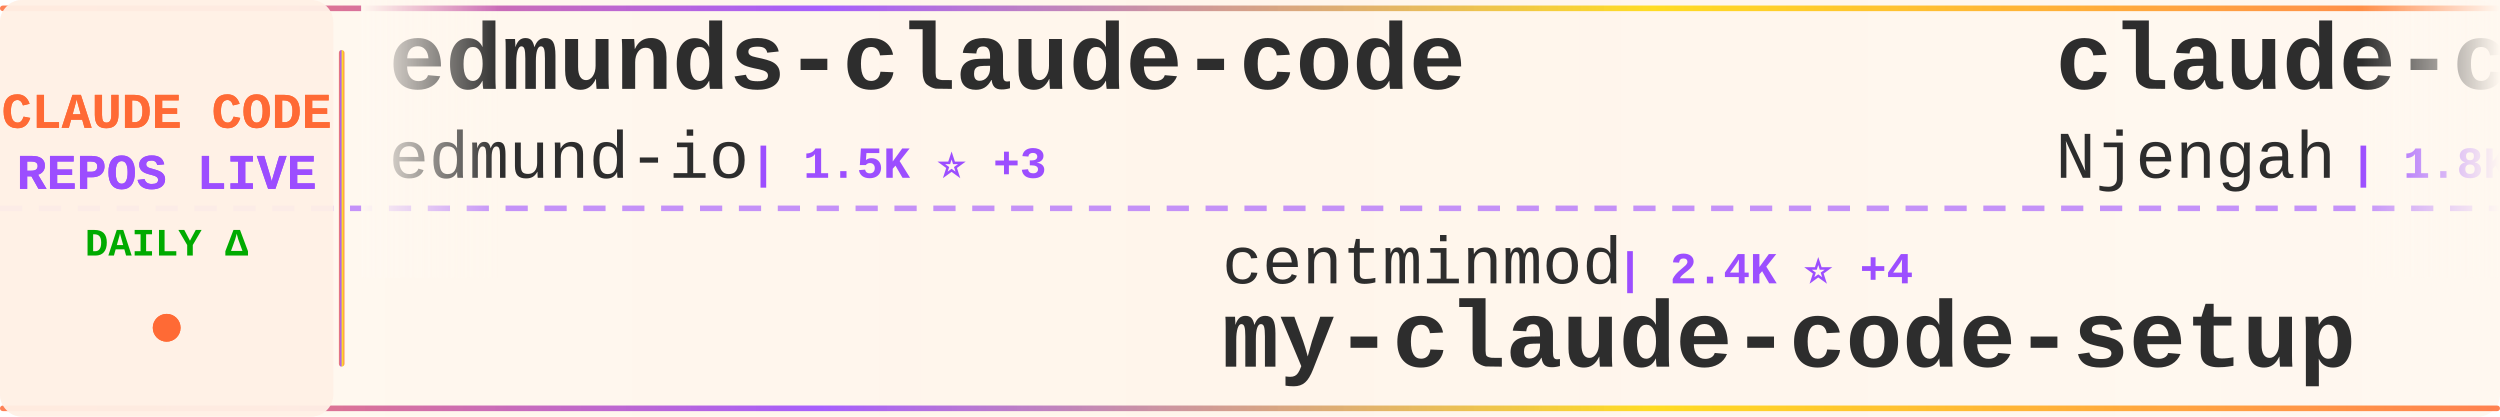
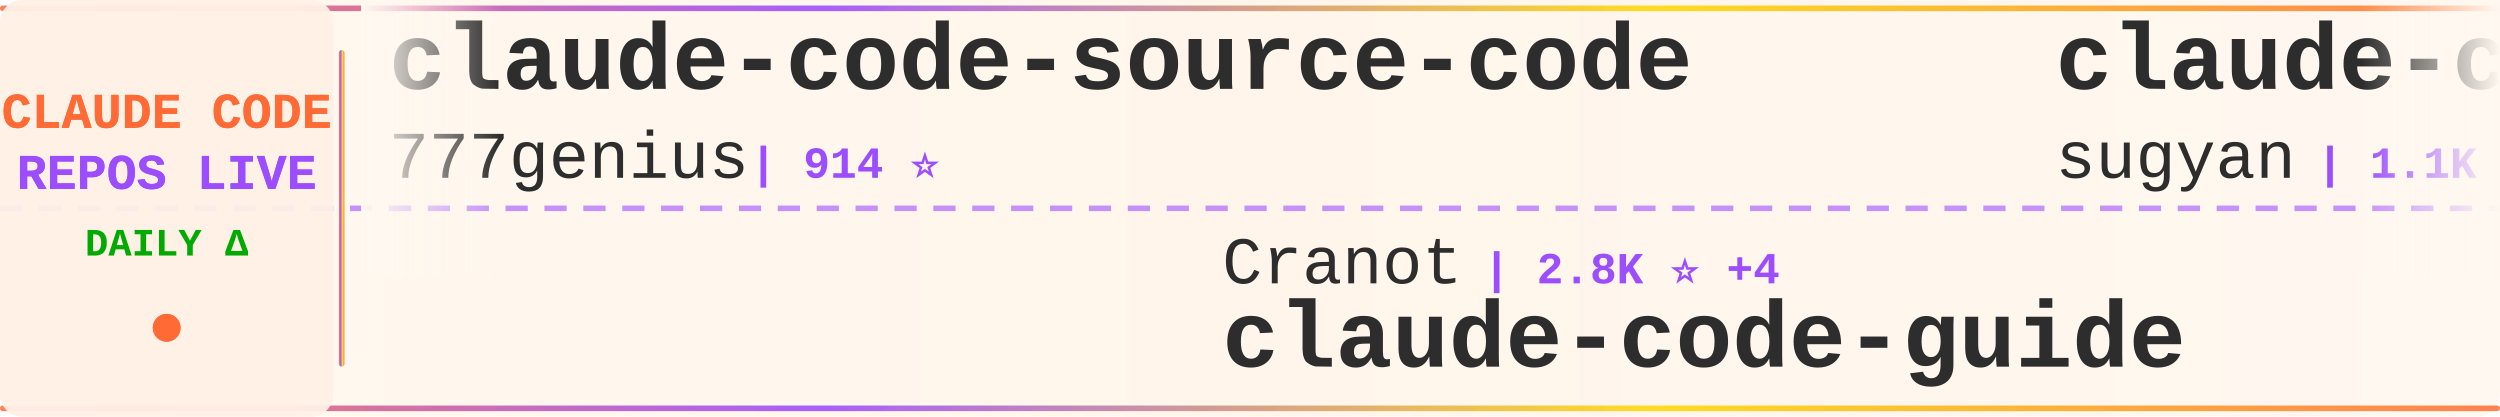
<svg xmlns="http://www.w3.org/2000/svg" width="900" height="150">
  <defs>
    <linearGradient id="tickerBg" x1="0%" y1="0%" x2="100%" y2="0%">
      <stop offset="0%" style="stop-color:#fff8f0;stop-opacity:0.98" />
      <stop offset="50%" style="stop-color:#fff5eb;stop-opacity:1" />
      <stop offset="100%" style="stop-color:#fff8f0;stop-opacity:0.98" />
    </linearGradient>
    <linearGradient id="borderGrad" x1="0%" y1="0%" x2="100%" y2="0%">
      <stop offset="0%" style="stop-color:#FF6B35;stop-opacity:0.85">
        <animate attributeName="stop-opacity" values="0.85;1;0.85" dur="2s" repeatCount="indefinite" />
      </stop>
      <stop offset="33%" style="stop-color:#9C4EFF;stop-opacity:0.9">
        <animate attributeName="stop-opacity" values="0.9;1;0.9" dur="2.2s" repeatCount="indefinite" />
      </stop>
      <stop offset="66%" style="stop-color:#FFD700;stop-opacity:0.85">
        <animate attributeName="stop-opacity" values="0.85;1;0.85" dur="1.8s" repeatCount="indefinite" />
      </stop>
      <stop offset="100%" style="stop-color:#FF6B35;stop-opacity:0.85">
        <animate attributeName="stop-opacity" values="0.85;1;0.85" dur="2s" repeatCount="indefinite" />
      </stop>
    </linearGradient>
    <filter id="textGlow">
      <feGaussianBlur stdDeviation="0.15" result="coloredBlur" />
      <feMerge>
        <feMergeNode in="coloredBlur" />
        <feMergeNode in="SourceGraphic" />
      </feMerge>
    </filter>
    <filter id="metricGlow">
      <feGaussianBlur stdDeviation="0.2" result="coloredBlur" />
      <feMerge>
        <feMergeNode in="coloredBlur" />
        <feMergeNode in="SourceGraphic" />
      </feMerge>
    </filter>
    <linearGradient id="leftFade" x1="0%" y1="0%" x2="100%" y2="0%">
      <stop offset="0%" style="stop-color:#fff8f0;stop-opacity:1" />
      <stop offset="100%" style="stop-color:#fff8f0;stop-opacity:0" />
    </linearGradient>
    <linearGradient id="rightFade" x1="0%" y1="0%" x2="100%" y2="0%">
      <stop offset="0%" style="stop-color:#fff8f0;stop-opacity:0" />
      <stop offset="100%" style="stop-color:#fff8f0;stop-opacity:1" />
    </linearGradient>
  </defs>
  <rect width="900" height="150" fill="url(#tickerBg)" rx="8" />
  <rect x="0" y="2" width="900" height="2" fill="url(#borderGrad)" rx="1" />
  <rect x="0" y="146" width="900" height="2" fill="url(#borderGrad)" rx="1" />
  <line x1="0" y1="75" x2="900" y2="75" stroke="#9C4EFF" stroke-width="2" stroke-dasharray="8 6" opacity="0.6" />
  <rect x="0" y="0" width="120" height="150" fill="#fff0e6" opacity="0.95" rx="8" />
  <text x="60" y="46" font-family="'Courier New', monospace" font-size="18" font-weight="bold" fill="#FF6B35" text-anchor="middle" filter="url(#textGlow)">
    CLAUDE CODE
  </text>
  <text x="60" y="68" font-family="'Courier New', monospace" font-size="18" font-weight="bold" fill="#9C4EFF" text-anchor="middle" filter="url(#textGlow)">
    REPOS LIVE
  </text>
  <text x="60" y="92" font-family="'Courier New', monospace" font-size="14" font-weight="bold" fill="#00aa00" text-anchor="middle">
    DAILY Δ
  </text>
  <circle cx="60" cy="118" r="5" fill="#FF6B35" filter="url(#metricGlow)">
    <animate attributeName="r" values="4;6;4" dur="1.5s" repeatCount="indefinite" />
    <animate attributeName="opacity" values="0.6;1;0.6" dur="1.5s" repeatCount="indefinite" />
  </circle>
  <rect x="122" y="18" width="2" height="114" fill="url(#borderGrad)" rx="1" />
  <clipPath id="tickerClip">
    <rect x="130" y="0" width="770" height="150" />
  </clipPath>
  <g clip-path="url(#tickerClip)">
    <g id="tickerItems">
      <animateTransform attributeName="transform" attributeType="XML" type="translate" from="0 0" to="-3000 0" dur="54s" repeatCount="indefinite" />
      <g transform="translate(0, 0)">
-         <text x="140" y="32" font-family="'Courier New', monospace" font-size="34" font-weight="bold" fill="#2d2d2d">edmunds-claude-code</text>
-         <text x="140" y="64" font-family="'Courier New', monospace" font-size="24" font-weight="normal" fill="#2d2d2d" opacity="1.0">edmund-io</text>
-         <text x="270" y="64" font-family="'Courier New', monospace" font-size="16" font-weight="bold" fill="#9C4EFF"> | 1.5K ⭐ +3</text>
+         <text x="140" y="32" font-family="'Courier New', monospace" font-size="34" font-weight="bold" fill="#2d2d2d">claude-code-source-code</text>
+         <text x="140" y="64" font-family="'Courier New', monospace" font-size="24" font-weight="normal" fill="#2d2d2d" opacity="1.0">777genius</text>
+         <text x="270" y="64" font-family="'Courier New', monospace" font-size="16" font-weight="bold" fill="#9C4EFF"> | 914 ⭐</text>
      </g>
      <g transform="translate(300, 0)">
-         <text x="140" y="102" font-family="'Courier New', monospace" font-size="24" font-weight="normal" fill="#2d2d2d" opacity="1.0">centminmod</text>
-         <text x="282" y="102" font-family="'Courier New', monospace" font-size="16" font-weight="bold" fill="#9C4EFF"> | 2.4K ⭐ +4</text>
-         <text x="140" y="132" font-family="'Courier New', monospace" font-size="34" font-weight="bold" fill="#2d2d2d">my-claude-code-setup</text>
+         <text x="140" y="102" font-family="'Courier New', monospace" font-size="24" font-weight="normal" fill="#2d2d2d" opacity="1.0">Cranot</text>
+         <text x="234" y="102" font-family="'Courier New', monospace" font-size="16" font-weight="bold" fill="#9C4EFF"> | 2.8K ⭐ +4</text>
+         <text x="140" y="132" font-family="'Courier New', monospace" font-size="34" font-weight="bold" fill="#2d2d2d">claude-code-guide</text>
      </g>
      <g transform="translate(600, 0)">
-         <text x="140" y="32" font-family="'Courier New', monospace" font-size="34" font-weight="bold" fill="#2d2d2d">claude-code-cheat-sheet</text>
-         <text x="140" y="64" font-family="'Courier New', monospace" font-size="24" font-weight="normal" fill="#2d2d2d" opacity="1.0">Njengah</text>
-         <text x="246" y="64" font-family="'Courier New', monospace" font-size="16" font-weight="bold" fill="#9C4EFF"> | 1.8K ⭐ +3</text>
+         <text x="140" y="32" font-family="'Courier New', monospace" font-size="34" font-weight="bold" fill="#2d2d2d">claude-code-webui</text>
+         <text x="140" y="64" font-family="'Courier New', monospace" font-size="24" font-weight="normal" fill="#2d2d2d" opacity="1.0">sugyan</text>
+         <text x="234" y="64" font-family="'Courier New', monospace" font-size="16" font-weight="bold" fill="#9C4EFF"> | 1.1K ⭐ +1</text>
      </g>
      <g transform="translate(900, 0)">
-         <text x="140" y="102" font-family="'Courier New', monospace" font-size="24" font-weight="normal" fill="#2d2d2d" opacity="1.0">ykdojo</text>
-         <text x="234" y="102" font-family="'Courier New', monospace" font-size="16" font-weight="bold" fill="#9C4EFF"> | 8.9K ⭐ +12</text>
-         <text x="140" y="132" font-family="'Courier New', monospace" font-size="34" font-weight="bold" fill="#2d2d2d">claude-code-tips</text>
+         <text x="140" y="102" font-family="'Courier New', monospace" font-size="24" font-weight="normal" fill="#2d2d2d" opacity="1.0">liuup</text>
+         <text x="222" y="102" font-family="'Courier New', monospace" font-size="16" font-weight="bold" fill="#9C4EFF"> | 3.3K ⭐ +17</text>
+         <text x="140" y="132" font-family="'Courier New', monospace" font-size="34" font-weight="bold" fill="#2d2d2d">claude-code-analysis</text>
      </g>
      <g transform="translate(1200, 0)">
-         <text x="140" y="32" font-family="'Courier New', monospace" font-size="34" font-weight="bold" fill="#2d2d2d">Claude-Code</text>
-         <text x="140" y="64" font-family="'Courier New', monospace" font-size="24" font-weight="normal" fill="#2d2d2d" opacity="1.0">OrcaWhisper</text>
-         <text x="294" y="64" font-family="'Courier New', monospace" font-size="16" font-weight="bold" fill="#9C4EFF"> | 79 ⭐</text>
+         <text x="140" y="32" font-family="'Courier New', monospace" font-size="34" font-weight="bold" fill="#2d2d2d">claude-code-source</text>
+         <text x="140" y="64" font-family="'Courier New', monospace" font-size="24" font-weight="normal" fill="#2d2d2d" opacity="1.0">hangsman</text>
+         <text x="258" y="64" font-family="'Courier New', monospace" font-size="16" font-weight="bold" fill="#9C4EFF"> | 787 ⭐</text>
      </g>
      <g transform="translate(1500, 0)">
-         <text x="140" y="102" font-family="'Courier New', monospace" font-size="24" font-weight="normal" fill="#2d2d2d" opacity="1.0">luyao618</text>
-         <text x="258" y="102" font-family="'Courier New', monospace" font-size="16" font-weight="bold" fill="#9C4EFF"> | 1.6K ⭐ +6</text>
-         <text x="140" y="132" font-family="'Courier New', monospace" font-size="34" font-weight="bold" fill="#2d2d2d">Claude-Code-Source-Study</text>
+         <text x="140" y="102" font-family="'Courier New', monospace" font-size="24" font-weight="normal" fill="#2d2d2d" opacity="1.0">anthropics</text>
+         <text x="282" y="102" font-family="'Courier New', monospace" font-size="16" font-weight="bold" fill="#9C4EFF"> | 154.2K ⭐ +431</text>
+         <text x="140" y="132" font-family="'Courier New', monospace" font-size="34" font-weight="bold" fill="#2d2d2d">skills</text>
      </g>
      <g transform="translate(1800, 0)">
-         <text x="140" y="32" font-family="'Courier New', monospace" font-size="34" font-weight="bold" fill="#2d2d2d">claude-code-hub</text>
-         <text x="140" y="64" font-family="'Courier New', monospace" font-size="24" font-weight="normal" fill="#2d2d2d" opacity="1.0">ding113</text>
-         <text x="246" y="64" font-family="'Courier New', monospace" font-size="16" font-weight="bold" fill="#9C4EFF"> | 3.1K ⭐ +8</text>
+         <text x="140" y="32" font-family="'Courier New', monospace" font-size="34" font-weight="bold" fill="#2d2d2d">claude-code</text>
+         <text x="140" y="64" font-family="'Courier New', monospace" font-size="24" font-weight="normal" fill="#2d2d2d" opacity="1.0">Onewon</text>
+         <text x="234" y="64" font-family="'Courier New', monospace" font-size="16" font-weight="bold" fill="#9C4EFF"> | 182 ⭐</text>
      </g>
      <g transform="translate(2100, 0)">
-         <text x="140" y="102" font-family="'Courier New', monospace" font-size="24" font-weight="normal" fill="#2d2d2d" opacity="1.0">huangserva</text>
-         <text x="282" y="102" font-family="'Courier New', monospace" font-size="16" font-weight="bold" fill="#9C4EFF"> | 608 ⭐</text>
-         <text x="140" y="132" font-family="'Courier New', monospace" font-size="34" font-weight="bold" fill="#2d2d2d">claude-code-cli</text>
+         <text x="140" y="102" font-family="'Courier New', monospace" font-size="24" font-weight="normal" fill="#2d2d2d" opacity="1.0">Piebald-AI</text>
+         <text x="282" y="102" font-family="'Courier New', monospace" font-size="16" font-weight="bold" fill="#9C4EFF"> | 11.3K ⭐ +26</text>
+         <text x="140" y="132" font-family="'Courier New', monospace" font-size="34" font-weight="bold" fill="#2d2d2d">claude-code-system-promp...</text>
      </g>
      <g transform="translate(2400, 0)">
-         <text x="140" y="32" font-family="'Courier New', monospace" font-size="34" font-weight="bold" fill="#2d2d2d">claude-code-guide</text>
-         <text x="140" y="64" font-family="'Courier New', monospace" font-size="24" font-weight="normal" fill="#2d2d2d" opacity="1.0">Cranot</text>
-         <text x="234" y="64" font-family="'Courier New', monospace" font-size="16" font-weight="bold" fill="#9C4EFF"> | 2.8K ⭐</text>
+         <text x="140" y="32" font-family="'Courier New', monospace" font-size="34" font-weight="bold" fill="#2d2d2d">Claude-code</text>
+         <text x="140" y="64" font-family="'Courier New', monospace" font-size="24" font-weight="normal" fill="#2d2d2d" opacity="1.0">zstmfhy</text>
+         <text x="246" y="64" font-family="'Courier New', monospace" font-size="16" font-weight="bold" fill="#9C4EFF"> | 190 ⭐</text>
      </g>
      <g transform="translate(2700, 0)">
-         <text x="140" y="102" font-family="'Courier New', monospace" font-size="24" font-weight="normal" fill="#2d2d2d" opacity="1.0">router-for-me</text>
-         <text x="318" y="102" font-family="'Courier New', monospace" font-size="16" font-weight="bold" fill="#9C4EFF"> | 38.1K ⭐ +91</text>
-         <text x="140" y="132" font-family="'Courier New', monospace" font-size="34" font-weight="bold" fill="#2d2d2d">CLIProxyAPI</text>
+         <text x="140" y="102" font-family="'Courier New', monospace" font-size="24" font-weight="normal" fill="#2d2d2d" opacity="1.0">RishabhK103</text>
+         <text x="294" y="102" font-family="'Courier New', monospace" font-size="16" font-weight="bold" fill="#9C4EFF"> | 94 ⭐</text>
+         <text x="140" y="132" font-family="'Courier New', monospace" font-size="34" font-weight="bold" fill="#2d2d2d">claude-code</text>
      </g>
      <g transform="translate(3000, 0)">
-         <text x="140" y="32" font-family="'Courier New', monospace" font-size="34" font-weight="bold" fill="#2d2d2d">edmunds-claude-code</text>
-         <text x="140" y="64" font-family="'Courier New', monospace" font-size="24" font-weight="normal" fill="#2d2d2d" opacity="1.0">edmund-io</text>
-         <text x="270" y="64" font-family="'Courier New', monospace" font-size="16" font-weight="bold" fill="#9C4EFF"> | 1.5K ⭐ +3</text>
+         <text x="140" y="32" font-family="'Courier New', monospace" font-size="34" font-weight="bold" fill="#2d2d2d">claude-code-source-code</text>
+         <text x="140" y="64" font-family="'Courier New', monospace" font-size="24" font-weight="normal" fill="#2d2d2d" opacity="1.0">777genius</text>
+         <text x="270" y="64" font-family="'Courier New', monospace" font-size="16" font-weight="bold" fill="#9C4EFF"> | 914 ⭐</text>
      </g>
      <g transform="translate(3300, 0)">
-         <text x="140" y="102" font-family="'Courier New', monospace" font-size="24" font-weight="normal" fill="#2d2d2d" opacity="1.0">centminmod</text>
-         <text x="282" y="102" font-family="'Courier New', monospace" font-size="16" font-weight="bold" fill="#9C4EFF"> | 2.4K ⭐ +4</text>
-         <text x="140" y="132" font-family="'Courier New', monospace" font-size="34" font-weight="bold" fill="#2d2d2d">my-claude-code-setup</text>
+         <text x="140" y="102" font-family="'Courier New', monospace" font-size="24" font-weight="normal" fill="#2d2d2d" opacity="1.0">Cranot</text>
+         <text x="234" y="102" font-family="'Courier New', monospace" font-size="16" font-weight="bold" fill="#9C4EFF"> | 2.8K ⭐ +4</text>
+         <text x="140" y="132" font-family="'Courier New', monospace" font-size="34" font-weight="bold" fill="#2d2d2d">claude-code-guide</text>
      </g>
      <g transform="translate(3600, 0)">
-         <text x="140" y="32" font-family="'Courier New', monospace" font-size="34" font-weight="bold" fill="#2d2d2d">claude-code-cheat-sheet</text>
-         <text x="140" y="64" font-family="'Courier New', monospace" font-size="24" font-weight="normal" fill="#2d2d2d" opacity="1.0">Njengah</text>
-         <text x="246" y="64" font-family="'Courier New', monospace" font-size="16" font-weight="bold" fill="#9C4EFF"> | 1.8K ⭐ +3</text>
+         <text x="140" y="32" font-family="'Courier New', monospace" font-size="34" font-weight="bold" fill="#2d2d2d">claude-code-webui</text>
+         <text x="140" y="64" font-family="'Courier New', monospace" font-size="24" font-weight="normal" fill="#2d2d2d" opacity="1.0">sugyan</text>
+         <text x="234" y="64" font-family="'Courier New', monospace" font-size="16" font-weight="bold" fill="#9C4EFF"> | 1.1K ⭐ +1</text>
      </g>
      <g transform="translate(3900, 0)">
-         <text x="140" y="102" font-family="'Courier New', monospace" font-size="24" font-weight="normal" fill="#2d2d2d" opacity="1.0">ykdojo</text>
-         <text x="234" y="102" font-family="'Courier New', monospace" font-size="16" font-weight="bold" fill="#9C4EFF"> | 8.9K ⭐ +12</text>
-         <text x="140" y="132" font-family="'Courier New', monospace" font-size="34" font-weight="bold" fill="#2d2d2d">claude-code-tips</text>
+         <text x="140" y="102" font-family="'Courier New', monospace" font-size="24" font-weight="normal" fill="#2d2d2d" opacity="1.0">liuup</text>
+         <text x="222" y="102" font-family="'Courier New', monospace" font-size="16" font-weight="bold" fill="#9C4EFF"> | 3.3K ⭐ +17</text>
+         <text x="140" y="132" font-family="'Courier New', monospace" font-size="34" font-weight="bold" fill="#2d2d2d">claude-code-analysis</text>
      </g>
    </g>
  </g>
  <rect x="130" y="0" width="50" height="100" fill="url(#leftFade)" />
  <rect x="850" y="0" width="50" height="100" fill="url(#rightFade)" />
</svg>
